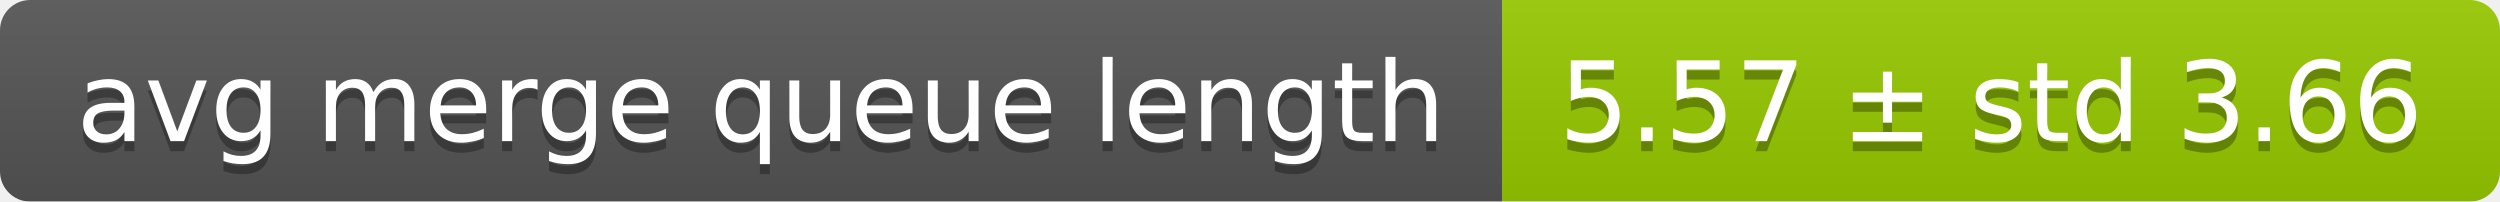
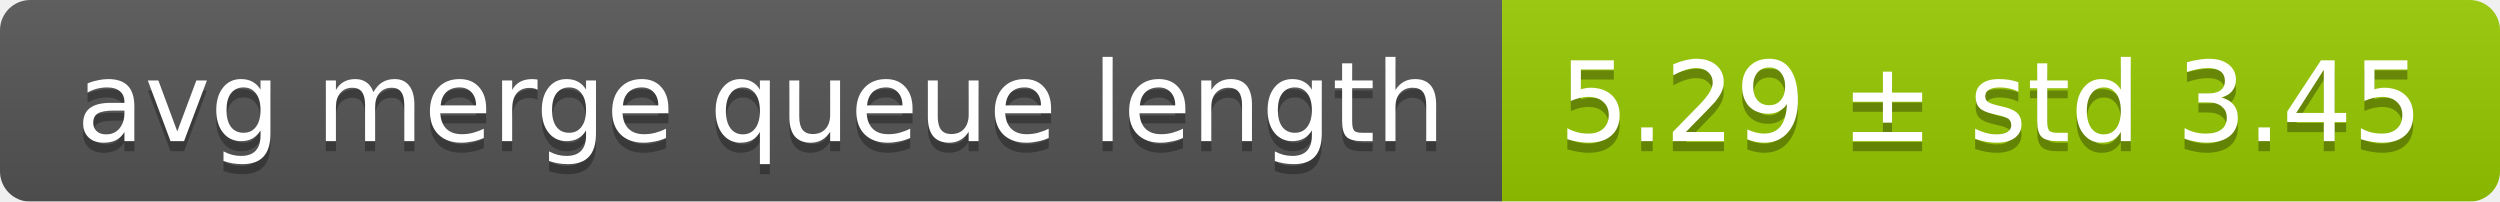
<svg xmlns="http://www.w3.org/2000/svg" width="248" height="20">
  <linearGradient id="smooth" x2="0" y2="100%">
    <stop offset="0" stop-color="#bbb" stop-opacity=".1" />
    <stop offset="1" stop-opacity=".1" />
  </linearGradient>
  <mask id="round">
    <rect width="248" height="20" rx="3" fill="#fff" />
  </mask>
  <g mask="url(#round)">
    <rect width="149" height="20" fill="#555" />
    <rect x="149" width="99" height="20" fill="#97ca00" />
    <rect width="248" height="20" fill="url(#smooth)" />
  </g>
  <g fill="#fff" text-anchor="middle" font-family="DejaVu Sans,Verdana,Geneva,sans-serif" font-size="11">
    <text x="75.5" y="15" fill="#010101" fill-opacity=".3">avg merge queue length</text>
    <text x="75.5" y="14">avg merge queue length</text>
-     <text x="197.5" y="15" fill="#010101" fill-opacity=".3">5.57 ± std 3.66</text>
-     <text x="197.5" y="14">5.57 ± std 3.66</text>
+     <text x="197.5" y="15" fill="#010101" fill-opacity=".3">5.29 ± std 3.45</text>
+     <text x="197.5" y="14">5.29 ± std 3.45</text>
  </g>
</svg>
